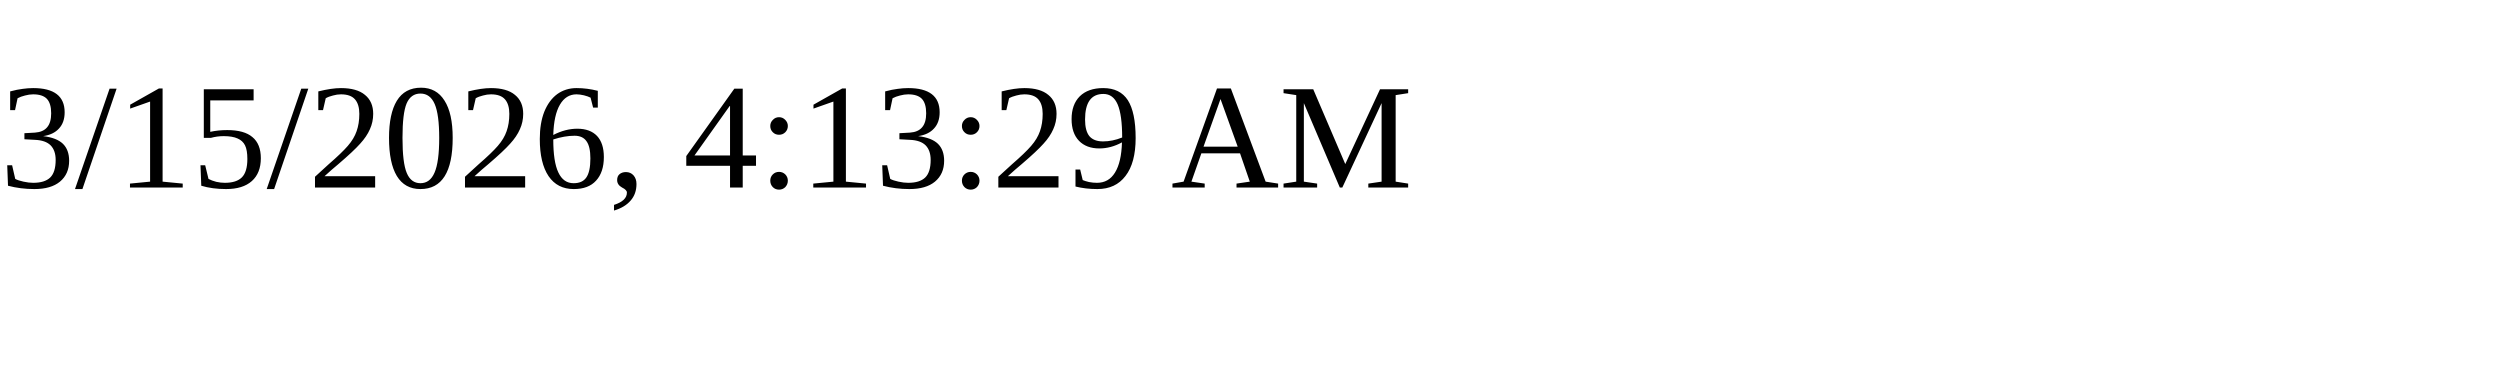
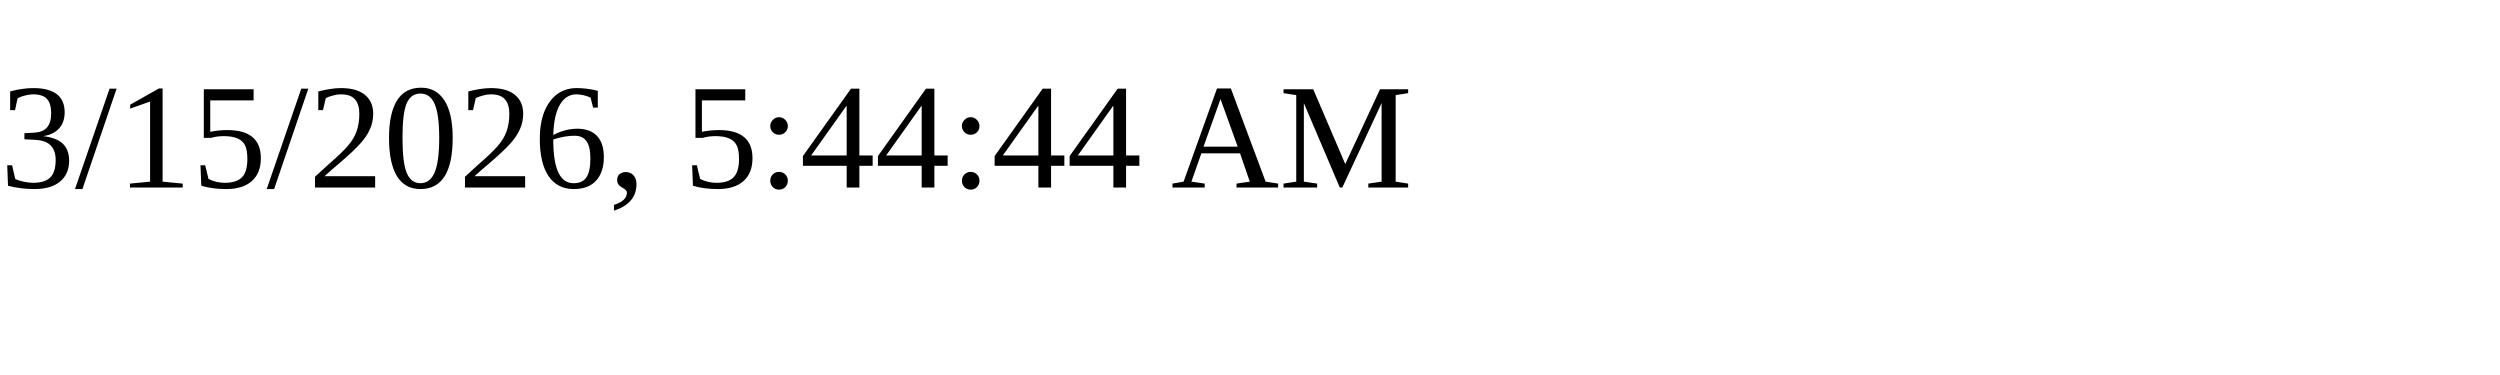
<svg xmlns="http://www.w3.org/2000/svg" height="30" width="200">
-   <text x="0" y="15">3/15/2026, 4:13:29 AM</text>
+   <text x="0" y="15">3/15/2026, 5:44:44 AM</text>
</svg>
